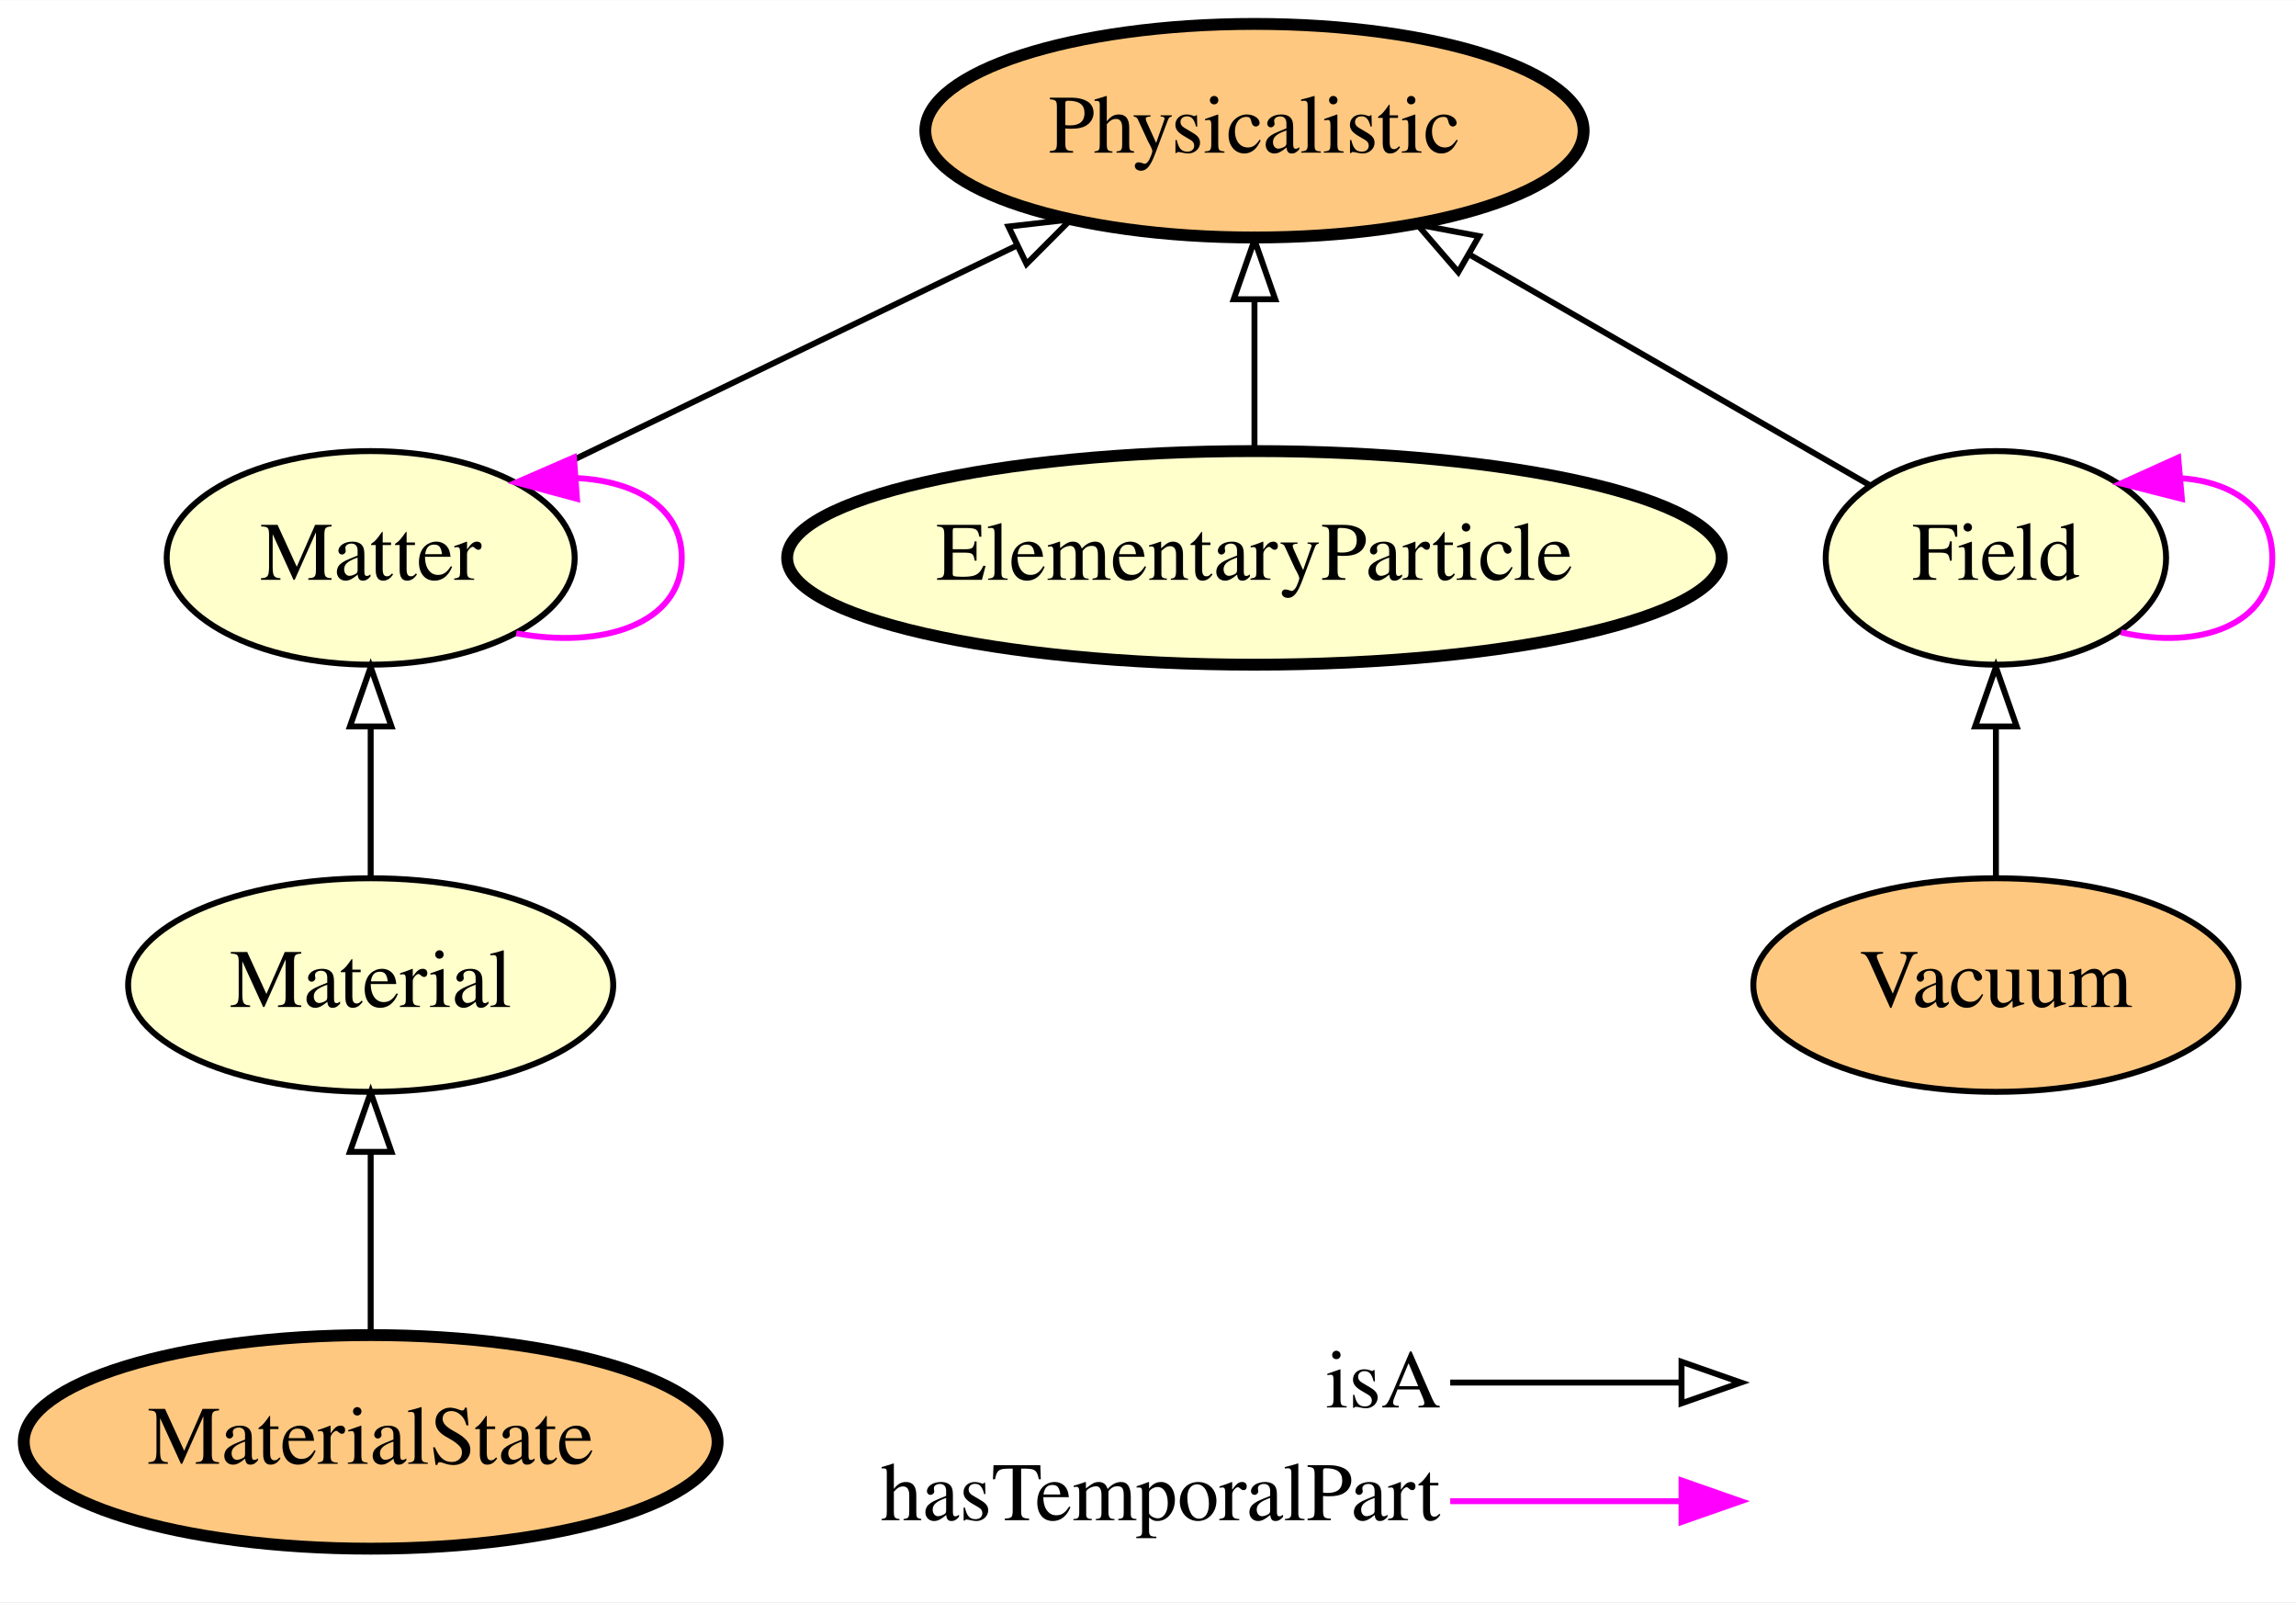
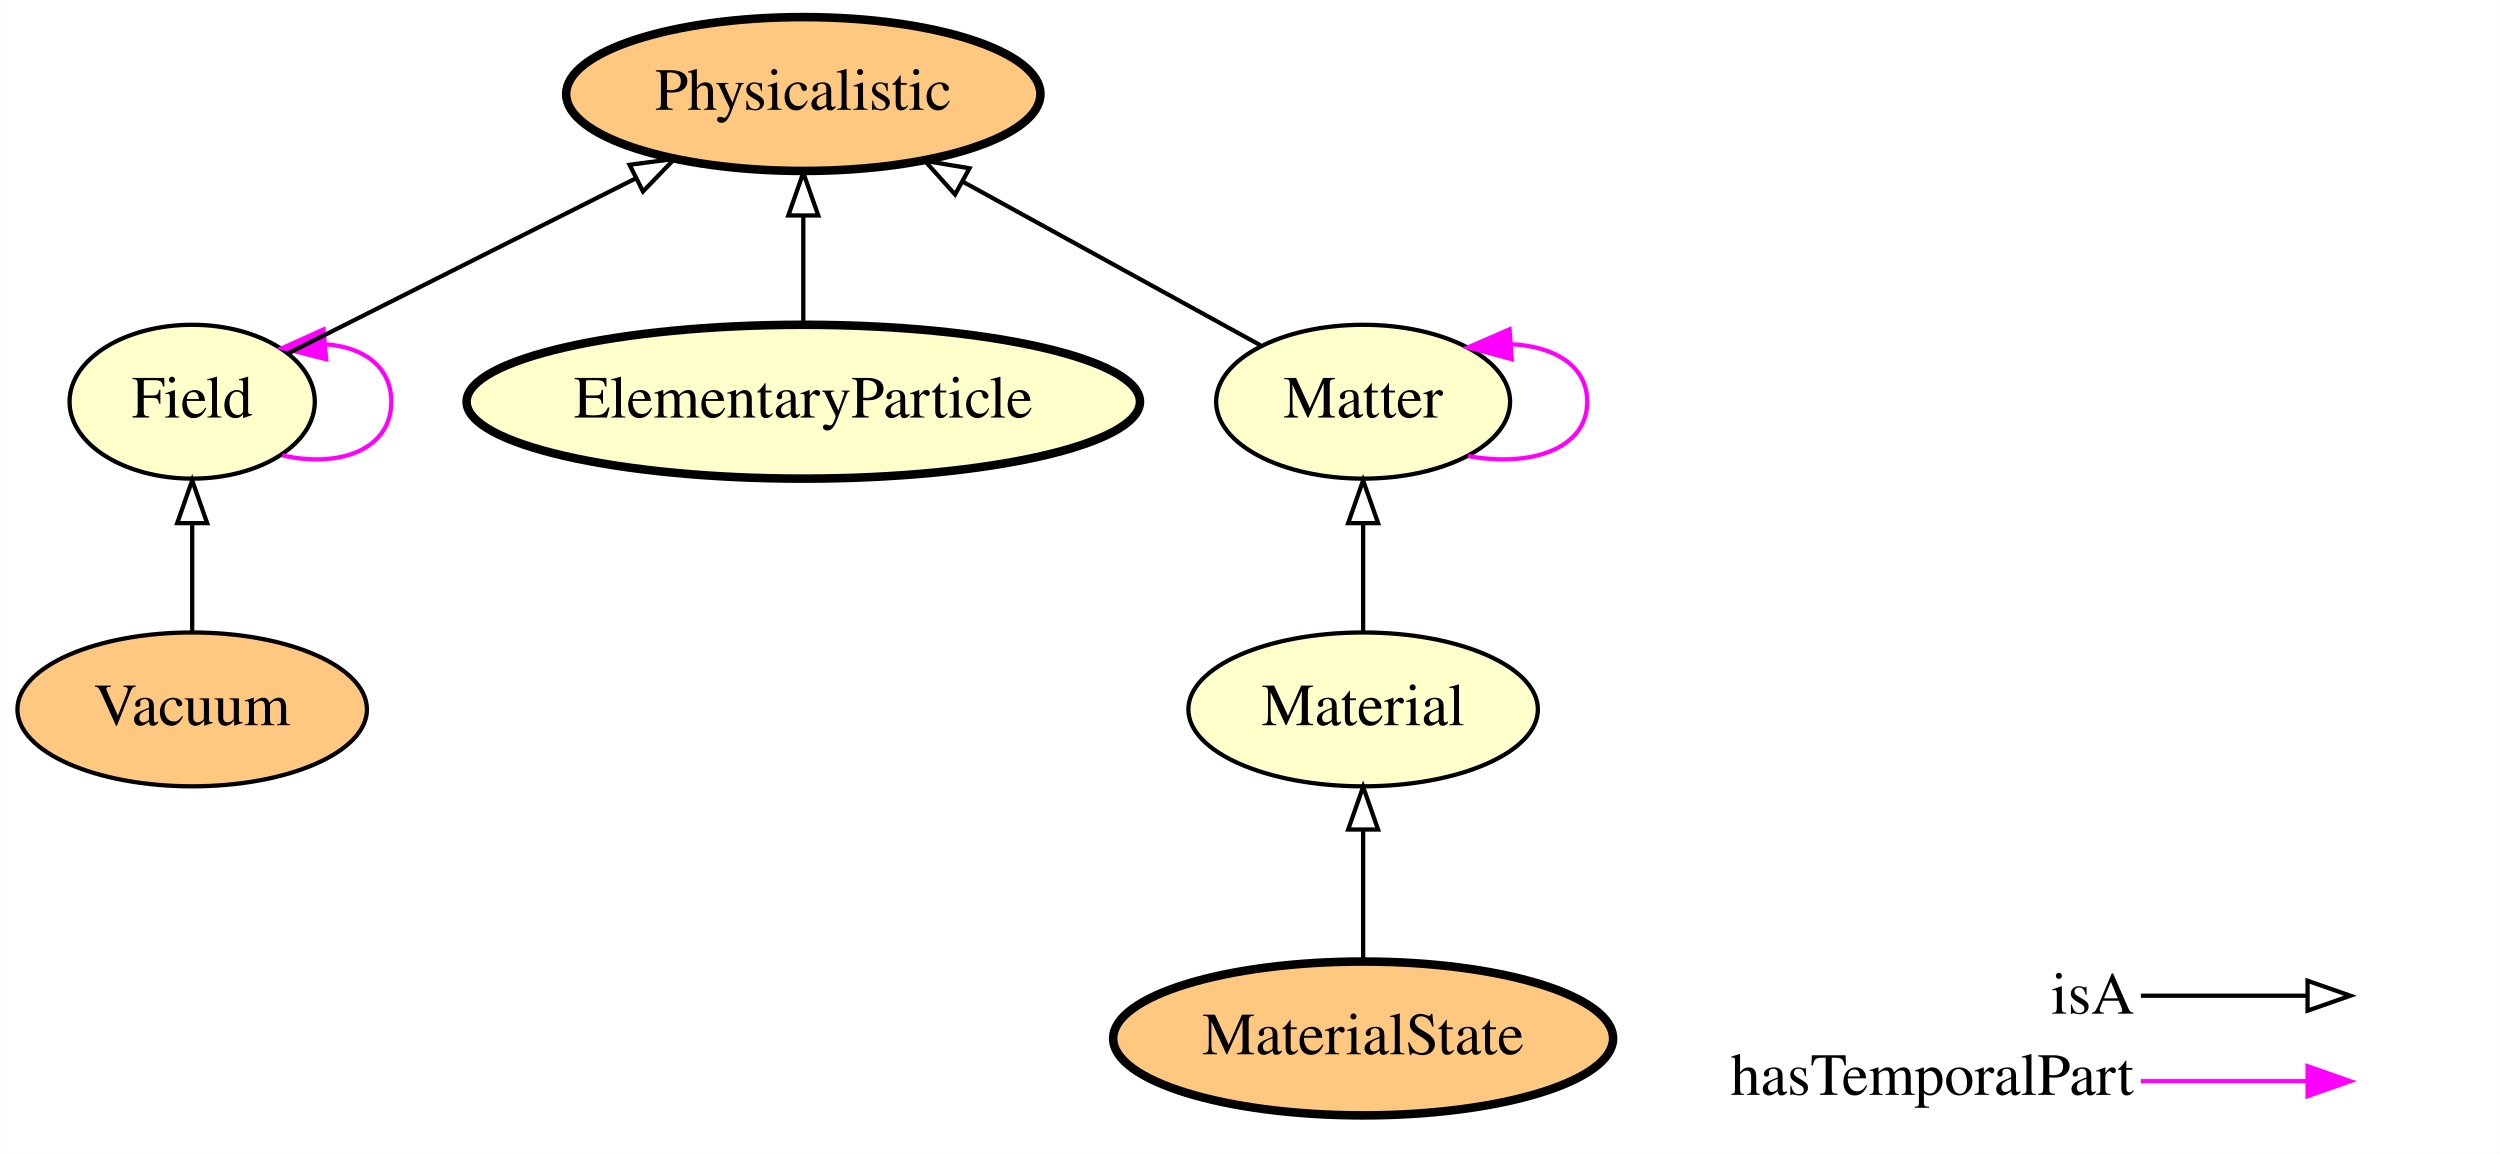
- <svg xmlns="http://www.w3.org/2000/svg" xmlns:xlink="http://www.w3.org/1999/xlink" width="387pt" height="270pt" viewBox="0.00 0.00 387.09 270.00">
+ <svg xmlns="http://www.w3.org/2000/svg" xmlns:xlink="http://www.w3.org/1999/xlink" width="585pt" height="270pt" viewBox="0.00 0.00 584.95 270.00">
  <g id="graph0" class="graph" transform="scale(1 1) rotate(0) translate(4 266)">
-     <polygon fill="#ffffff" stroke="transparent" points="-4,4 -4,-266 383.092,-266 383.092,4 -4,4" />
+     <polygon fill="#ffffff" stroke="transparent" points="-4,4 -4,-266 580.946,-266 580.946,4 -4,4" />
    <g id="node1" class="node">
      <g id="a_node1">
+         <a xlink:href="http://emmo.info/emmo/middle/physicalistic#EMMO_5b2222df_4da6_442f_8244_96e9e45887d1" xlink:title="Matter">
+           <ellipse fill="#ffffcc" stroke="#000000" cx="314.946" cy="-172" rx="34.394" ry="18" />
+           <text text-anchor="middle" x="314.946" y="-168.3" font-family="Times,serif" font-size="14.00" fill="#000000">Matter</text>
+         </a>
+       </g>
+     </g>
+     <g id="edge5" class="edge">
+       <path fill="none" stroke="#ff00ff" d="M339.496,-159.292C353.905,-156.584 367.393,-160.82 367.393,-172 367.393,-180.472 359.647,-184.957 349.625,-185.454" />
+       <polygon fill="#ff00ff" stroke="#ff00ff" points="349.726,-181.952 339.496,-184.708 349.212,-188.933 349.726,-181.952" />
+     </g>
+     <g id="node3" class="node">
+       <g id="a_node3">
+         <a xlink:href="http://emmo.info/emmo/middle/physicalistic#EMMO_98ada9d8_f1c8_4f13_99b5_d890f5354152" xlink:title="Physicalistic">
+           <ellipse fill="#ffc880" stroke="#000000" stroke-width="2" cx="183.946" cy="-244" rx="55.491" ry="18" />
+           <text text-anchor="middle" x="183.946" y="-240.3" font-family="Times,serif" font-size="14.00" fill="#000000">Physicalistic</text>
+         </a>
+       </g>
+     </g>
+     <g id="edge4" class="edge">
+       <path fill="none" stroke="#000000" d="M290.919,-185.206C271.443,-195.91 243.657,-211.182 221.284,-223.478" />
+       <polygon fill="none" stroke="#000000" points="219.459,-220.488 212.381,-228.371 222.831,-226.622 219.459,-220.488" />
+     </g>
+     <g id="node2" class="node">
+       <g id="a_node2">
        <a xlink:href="http://emmo.info/emmo/middle/physicalistic#EMMO_70dac51e_bddd_48c2_8a98_7d8395e91fc2" xlink:title="Field">
-           <ellipse fill="#ffffcc" stroke="#000000" cx="332.495" cy="-172" rx="28.695" ry="18" />
-           <text text-anchor="middle" x="332.495" y="-168.3" font-family="Times,serif" font-size="14.00" fill="#000000">Field</text>
+           <ellipse fill="#ffffcc" stroke="#000000" cx="40.946" cy="-172" rx="28.695" ry="18" />
+           <text text-anchor="middle" x="40.946" y="-168.3" font-family="Times,serif" font-size="14.00" fill="#000000">Field</text>
+         </a>
+       </g>
+     </g>
+     <g id="edge7" class="edge">
+       <path fill="none" stroke="#ff00ff" d="M62.032,-159.452C75.104,-156.427 87.544,-160.609 87.544,-172 87.544,-180.365 80.835,-184.843 72.094,-185.433" />
+       <polygon fill="#ff00ff" stroke="#ff00ff" points="72.3,-181.938 62.032,-184.548 71.687,-188.911 72.3,-181.938" />
+     </g>
+     <g id="edge6" class="edge">
+       <path fill="none" stroke="#000000" d="M63.29,-183.25C84.978,-194.17 118.361,-210.978 144.519,-224.149" />
+       <polygon fill="none" stroke="#000000" points="143.289,-227.448 153.794,-228.819 146.437,-221.195 143.289,-227.448" />
+     </g>
+     <g id="node4" class="node">
+       <g id="a_node4">
+         <a xlink:href="http://emmo.info/emmo/middle/physicalistic#EMMO_4207e895_8b83_4318_996a_72cfb32acd94" xlink:title="Material">
+           <ellipse fill="#ffffcc" stroke="#000000" cx="314.946" cy="-100" rx="40.893" ry="18" />
+           <text text-anchor="middle" x="314.946" y="-96.3" font-family="Times,serif" font-size="14.00" fill="#000000">Material</text>
        </a>
      </g>
    </g>
    <g id="edge3" class="edge">
-       <path fill="none" stroke="#ff00ff" d="M353.58,-159.452C366.652,-156.427 379.092,-160.609 379.092,-172 379.092,-180.365 372.383,-184.843 363.642,-185.433" />
-       <polygon fill="#ff00ff" stroke="#ff00ff" points="363.849,-181.938 353.58,-184.548 363.235,-188.911 363.849,-181.938" />
+       <path fill="none" stroke="#000000" d="M314.946,-118.169C314.946,-125.869 314.946,-135.026 314.946,-143.583" />
+       <polygon fill="none" stroke="#000000" points="311.447,-143.587 314.946,-153.587 318.447,-143.587 311.447,-143.587" />
    </g>
-     <g id="node3" class="node">
-       <g id="a_node3">
-         <a xlink:href="http://emmo.info/emmo/middle/physicalistic#EMMO_98ada9d8_f1c8_4f13_99b5_d890f5354152" xlink:title="Physicalistic">
-           <ellipse fill="#ffc880" stroke="#000000" stroke-width="2" cx="207.495" cy="-244" rx="55.491" ry="18" />
-           <text text-anchor="middle" x="207.495" y="-240.3" font-family="Times,serif" font-size="14.00" fill="#000000">Physicalistic</text>
+     <g id="node5" class="node">
+       <g id="a_node5">
+         <a xlink:href="http://emmo.info/emmo/middle/physicalistic#EMMO_3c218fbe_60c9_4597_8bcf_41eb1773af1f" xlink:title="Vacuum">
+           <ellipse fill="#ffc880" stroke="#000000" cx="40.946" cy="-100" rx="40.893" ry="18" />
+           <text text-anchor="middle" x="40.946" y="-96.3" font-family="Times,serif" font-size="14.00" fill="#000000">Vacuum</text>
        </a>
      </g>
    </g>
    <g id="edge2" class="edge">
-       <path fill="none" stroke="#000000" d="M311.29,-184.214C292.802,-194.863 265.587,-210.539 243.663,-223.167" />
-       <polygon fill="none" stroke="#000000" points="241.857,-220.168 234.939,-228.192 245.351,-226.234 241.857,-220.168" />
+       <path fill="none" stroke="#000000" d="M40.946,-118.169C40.946,-125.869 40.946,-135.026 40.946,-143.583" />
+       <polygon fill="none" stroke="#000000" points="37.447,-143.587 40.946,-153.587 44.447,-143.587 37.447,-143.587" />
    </g>
-     <g id="node2" class="node">
-       <g id="a_node2">
-         <a xlink:href="http://emmo.info/emmo/middle/materials#EMMO_20fff605_465f_4034_8696_e53e90ec83f4" xlink:title="MaterialState">
-           <ellipse fill="#ffc880" stroke="#000000" stroke-width="2" cx="58.495" cy="-23" rx="58.49" ry="18" />
-           <text text-anchor="middle" x="58.495" y="-19.3" font-family="Times,serif" font-size="14.00" fill="#000000">MaterialState</text>
-         </a>
-       </g>
-     </g>
-     <g id="node5" class="node">
-       <g id="a_node5">
-         <a xlink:href="http://emmo.info/emmo/middle/physicalistic#EMMO_4207e895_8b83_4318_996a_72cfb32acd94" xlink:title="Material">
-           <ellipse fill="#ffffcc" stroke="#000000" cx="58.495" cy="-100" rx="40.893" ry="18" />
-           <text text-anchor="middle" x="58.495" y="-96.3" font-family="Times,serif" font-size="14.00" fill="#000000">Material</text>
+     <g id="node6" class="node">
+       <g id="a_node6">
+         <a xlink:href="http://emmo.info/emmo/middle/physicalistic#EMMO_c26a0340_d619_4928_b1a1_1a04e88bb89d" xlink:title="ElementaryParticle">
+           <ellipse fill="#ffffcc" stroke="#000000" stroke-width="2" cx="183.946" cy="-172" rx="78.786" ry="18" />
+           <text text-anchor="middle" x="183.946" y="-168.3" font-family="Times,serif" font-size="14.00" fill="#000000">ElementaryParticle</text>
        </a>
      </g>
    </g>
    <g id="edge8" class="edge">
-       <path fill="none" stroke="#000000" d="M58.495,-41.248C58.495,-50.358 58.495,-61.583 58.495,-71.772" />
-       <polygon fill="none" stroke="#000000" points="54.995,-71.883 58.495,-81.883 61.995,-71.883 54.995,-71.883" />
-     </g>
-     <g id="node4" class="node">
-       <g id="a_node4">
-         <a xlink:href="http://emmo.info/emmo/middle/physicalistic#EMMO_5b2222df_4da6_442f_8244_96e9e45887d1" xlink:title="Matter">
-           <ellipse fill="#ffffcc" stroke="#000000" cx="58.495" cy="-172" rx="34.394" ry="18" />
-           <text text-anchor="middle" x="58.495" y="-168.3" font-family="Times,serif" font-size="14.00" fill="#000000">Matter</text>
-         </a>
-       </g>
-     </g>
-     <g id="edge5" class="edge">
-       <path fill="none" stroke="#000000" d="M84.109,-184.377C107.033,-195.455 141.014,-211.875 167.515,-224.681" />
-       <polygon fill="none" stroke="#000000" points="166.019,-227.845 176.546,-229.045 169.065,-221.542 166.019,-227.845" />
-     </g>
-     <g id="edge6" class="edge">
-       <path fill="none" stroke="#ff00ff" d="M83.044,-159.292C97.454,-156.584 110.942,-160.82 110.942,-172 110.942,-180.472 103.196,-184.957 93.173,-185.454" />
-       <polygon fill="#ff00ff" stroke="#ff00ff" points="93.274,-181.952 83.044,-184.708 92.76,-188.933 93.274,-181.952" />
-     </g>
-     <g id="edge4" class="edge">
-       <path fill="none" stroke="#000000" d="M58.495,-118.169C58.495,-125.869 58.495,-135.026 58.495,-143.583" />
-       <polygon fill="none" stroke="#000000" points="54.995,-143.587 58.495,-153.587 61.995,-143.587 54.995,-143.587" />
-     </g>
-     <g id="node6" class="node">
-       <g id="a_node6">
-         <a xlink:href="http://emmo.info/emmo/middle/physicalistic#EMMO_3c218fbe_60c9_4597_8bcf_41eb1773af1f" xlink:title="Vacuum">
-           <ellipse fill="#ffc880" stroke="#000000" cx="332.495" cy="-100" rx="40.893" ry="18" />
-           <text text-anchor="middle" x="332.495" y="-96.3" font-family="Times,serif" font-size="14.00" fill="#000000">Vacuum</text>
-         </a>
-       </g>
-     </g>
-     <g id="edge7" class="edge">
-       <path fill="none" stroke="#000000" d="M332.495,-118.169C332.495,-125.869 332.495,-135.026 332.495,-143.583" />
-       <polygon fill="none" stroke="#000000" points="328.995,-143.587 332.495,-153.587 335.995,-143.587 328.995,-143.587" />
+       <path fill="none" stroke="#000000" d="M183.946,-190.169C183.946,-197.869 183.946,-207.026 183.946,-215.583" />
+       <polygon fill="none" stroke="#000000" points="180.446,-215.587 183.946,-225.587 187.446,-215.587 180.446,-215.587" />
    </g>
    <g id="node7" class="node">
      <g id="a_node7">
-         <a xlink:href="http://emmo.info/emmo/middle/physicalistic#EMMO_c26a0340_d619_4928_b1a1_1a04e88bb89d" xlink:title="ElementaryParticle">
-           <ellipse fill="#ffffcc" stroke="#000000" stroke-width="2" cx="207.495" cy="-172" rx="78.786" ry="18" />
-           <text text-anchor="middle" x="207.495" y="-168.3" font-family="Times,serif" font-size="14.00" fill="#000000">ElementaryParticle</text>
+         <a xlink:href="http://emmo.info/emmo/middle/materials#EMMO_20fff605_465f_4034_8696_e53e90ec83f4" xlink:title="MaterialState">
+           <ellipse fill="#ffc880" stroke="#000000" stroke-width="2" cx="314.946" cy="-23" rx="58.49" ry="18" />
+           <text text-anchor="middle" x="314.946" y="-19.3" font-family="Times,serif" font-size="14.00" fill="#000000">MaterialState</text>
        </a>
      </g>
    </g>
    <g id="edge1" class="edge">
-       <path fill="none" stroke="#000000" d="M207.495,-190.169C207.495,-197.869 207.495,-207.026 207.495,-215.583" />
-       <polygon fill="none" stroke="#000000" points="203.995,-215.587 207.495,-225.587 210.995,-215.587 203.995,-215.587" />
+       <path fill="none" stroke="#000000" d="M314.946,-41.248C314.946,-50.358 314.946,-61.583 314.946,-71.772" />
+       <polygon fill="none" stroke="#000000" points="311.447,-71.883 314.946,-81.883 318.447,-71.883 311.447,-71.883" />
    </g>
    <g id="node8" class="node">
-       <text text-anchor="start" x="219.495" y="-28.8" font-family="Times,serif" font-size="14.00" fill="#000000">isA</text>
-       <text text-anchor="start" x="144.495" y="-9.8" font-family="Times,serif" font-size="14.00" fill="#000000">hasTemporalPart</text>
+       <text text-anchor="start" x="475.946" y="-28.8" font-family="Times,serif" font-size="14.00" fill="#000000">isA</text>
+       <text text-anchor="start" x="400.946" y="-9.8" font-family="Times,serif" font-size="14.00" fill="#000000">hasTemporalPart</text>
    </g>
    <g id="node9" class="node">
-       <text text-anchor="start" x="291.495" y="-28.8" font-family="Times,serif" font-size="14.00" fill="#000000"> </text>
-       <text text-anchor="start" x="291.495" y="-9.8" font-family="Times,serif" font-size="14.00" fill="#000000"> </text>
+       <text text-anchor="start" x="547.946" y="-28.8" font-family="Times,serif" font-size="14.00" fill="#000000"> </text>
+       <text text-anchor="start" x="547.946" y="-9.8" font-family="Times,serif" font-size="14.00" fill="#000000"> </text>
    </g>
    <g id="edge9" class="edge">
-       <path fill="none" stroke="#ff00ff" d="M240.495,-13C258.359,-13 265.233,-13 279.148,-13" />
-       <polygon fill="#ff00ff" stroke="#ff00ff" points="279.495,-16.5 289.495,-13 279.495,-9.5 279.495,-16.5" />
+       <path fill="none" stroke="#ff00ff" d="M496.946,-13C514.811,-13 521.685,-13 535.599,-13" />
+       <polygon fill="#ff00ff" stroke="#ff00ff" points="535.946,-16.5 545.946,-13 535.946,-9.5 535.946,-16.5" />
    </g>
    <g id="edge10" class="edge">
-       <path fill="none" stroke="#000000" d="M240.495,-33C258.359,-33 265.233,-33 279.148,-33" />
-       <polygon fill="none" stroke="#000000" points="279.495,-36.5 289.495,-33 279.495,-29.5 279.495,-36.5" />
+       <path fill="none" stroke="#000000" d="M496.946,-33C514.811,-33 521.685,-33 535.599,-33" />
+       <polygon fill="none" stroke="#000000" points="535.946,-36.5 545.946,-33 535.946,-29.5 535.946,-36.5" />
    </g>
  </g>
</svg>
